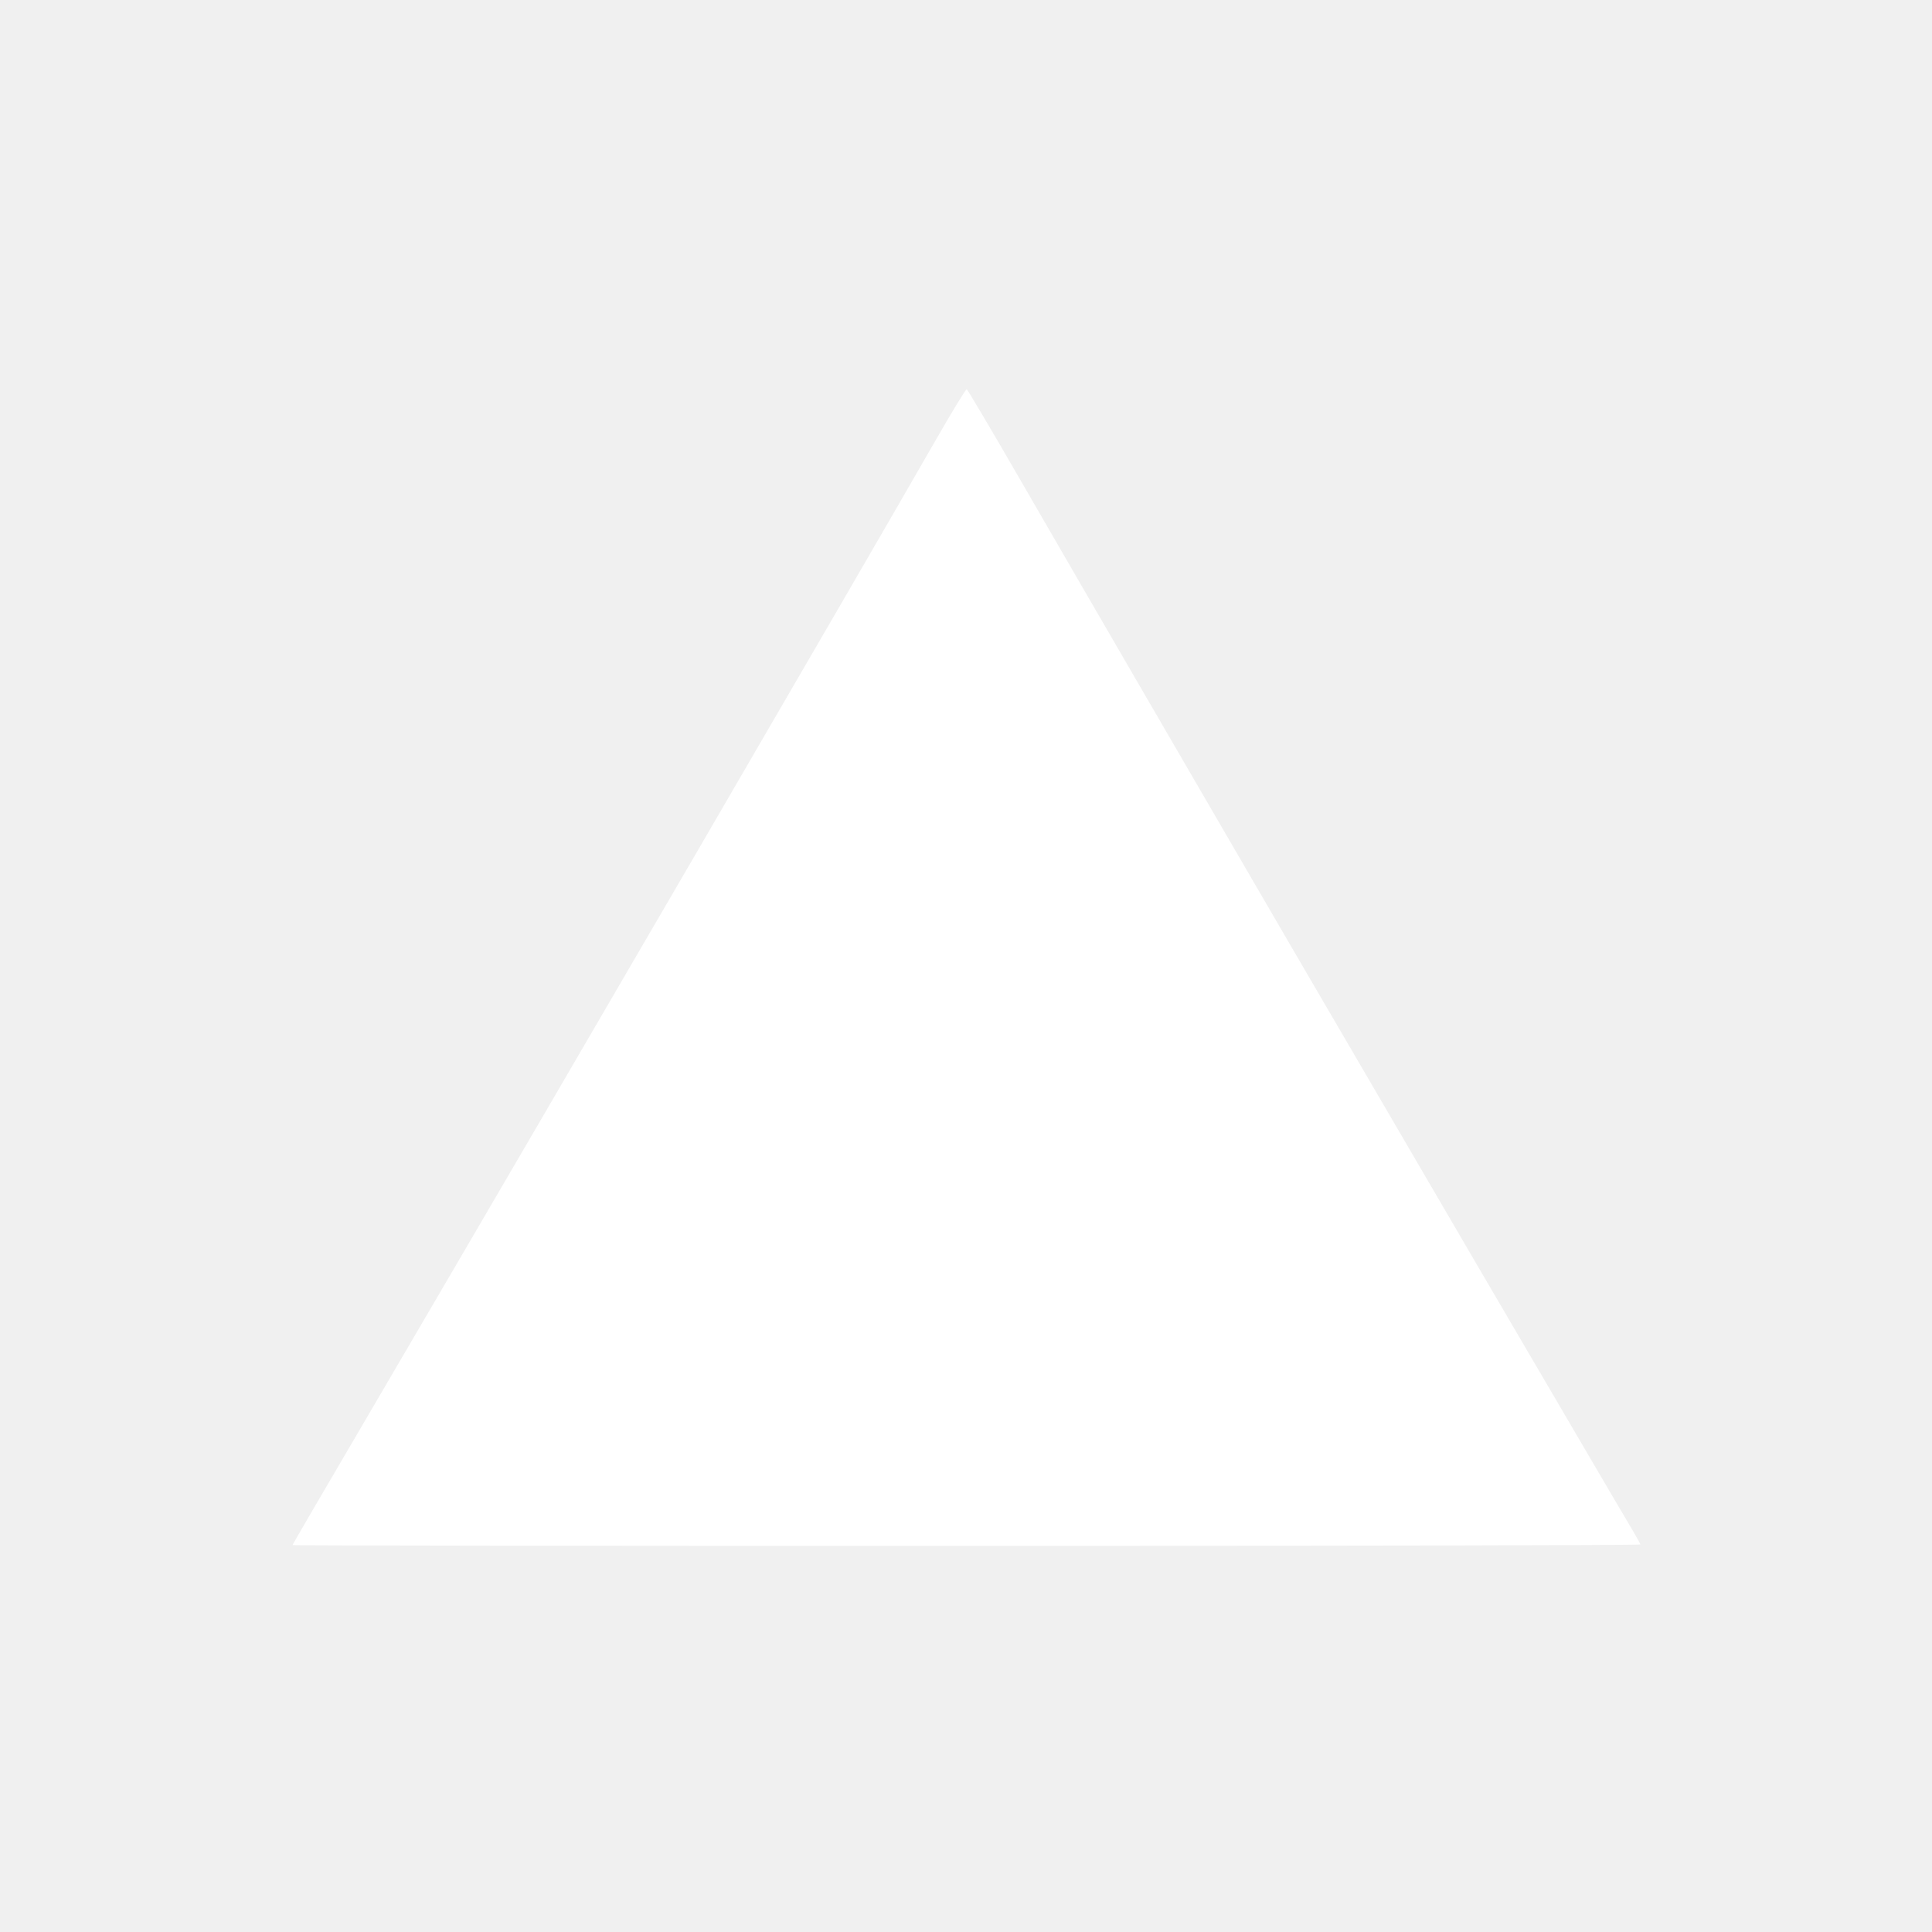
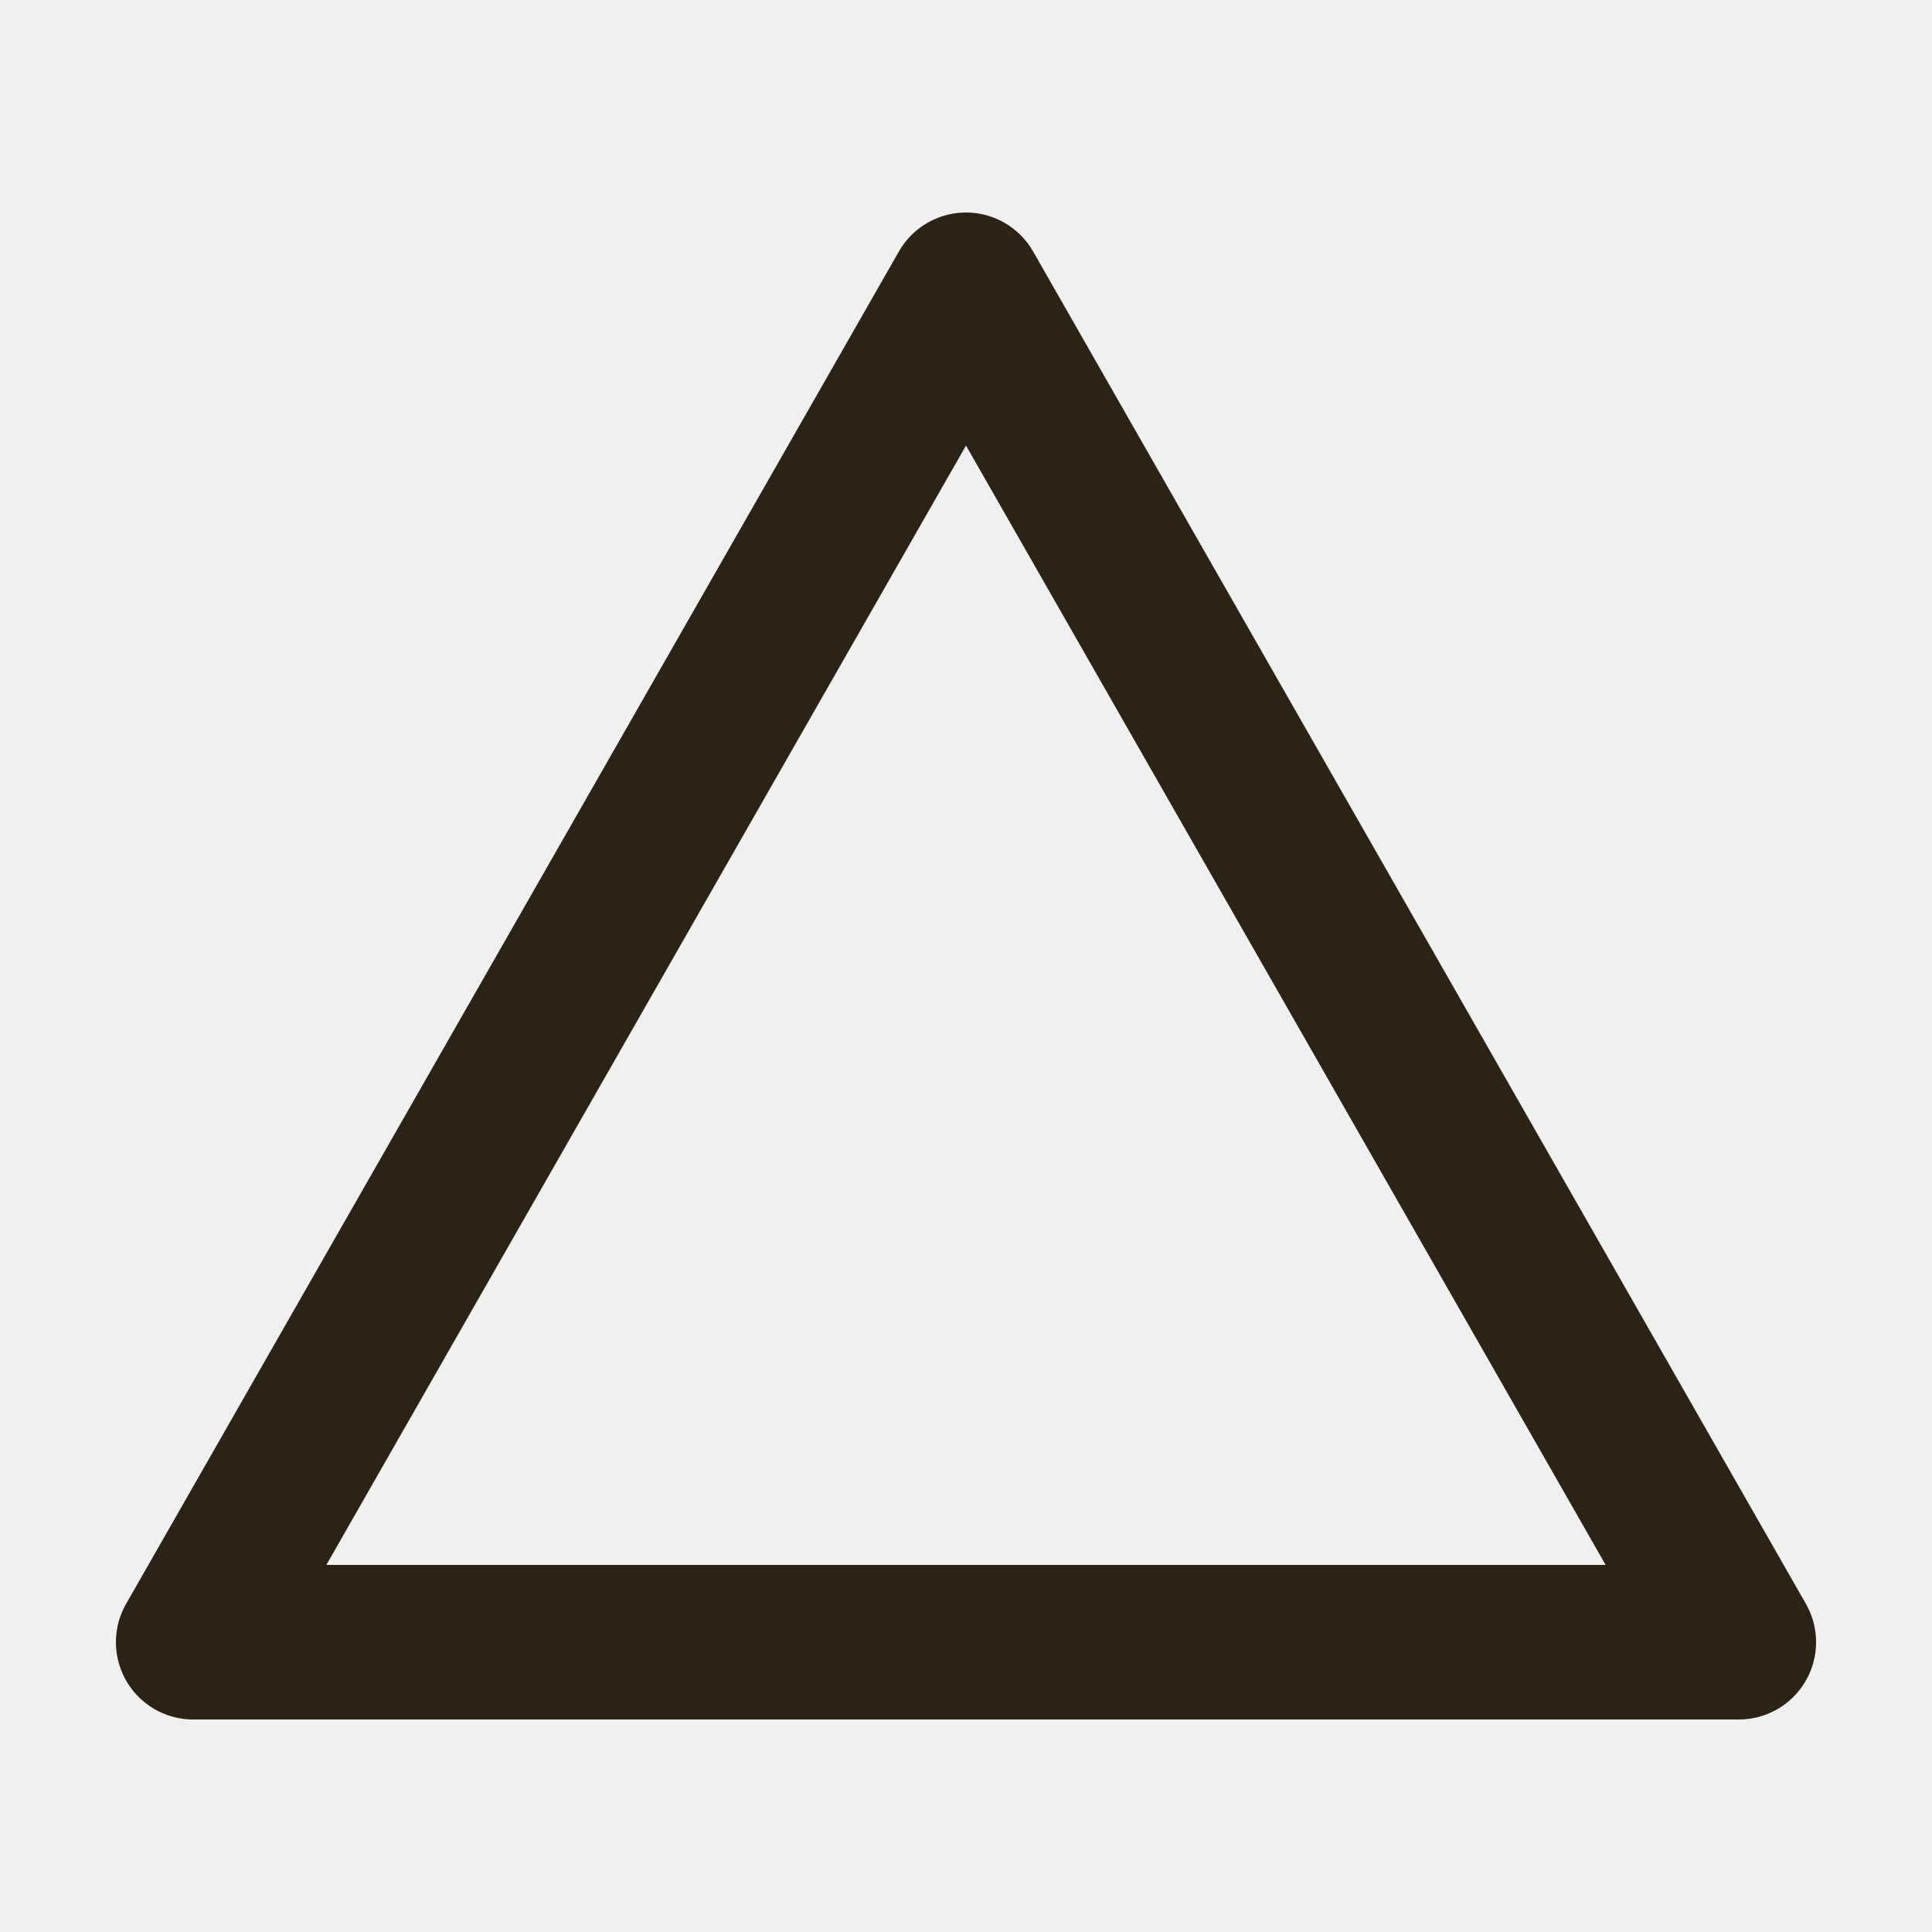
<svg xmlns="http://www.w3.org/2000/svg" viewBox="0 0 100 100">
-   <path fill="#fff" d="M48.457 22.737c-3.996 6.968-19.617 33.816-28.012 48.144-4.327 7.386-5.302 9.057-5.302 9.095 0 .022 15.696.04 34.88.04 19.183 0 34.878-.033 34.878-.073s-.16-.337-.354-.66c-.195-.322-1.486-2.52-2.869-4.884a3616 3616 0 0 0-3.319-5.667 1214 1214 0 0 1-2.002-3.42c-.658-1.128-3.12-5.347-5.472-9.374a5558 5558 0 0 1-7.773-13.34l-4.2-7.23a5235 5235 0 0 1-6.171-10.65c-1.443-2.499-2.66-4.555-2.703-4.57-.044-.015-.756 1.15-1.58 2.589" />
+   <polygon points="50,15 90,85 10,85" fill="none" stroke="#2b2316" stroke-width="8" stroke-linejoin="round" />
</svg>
